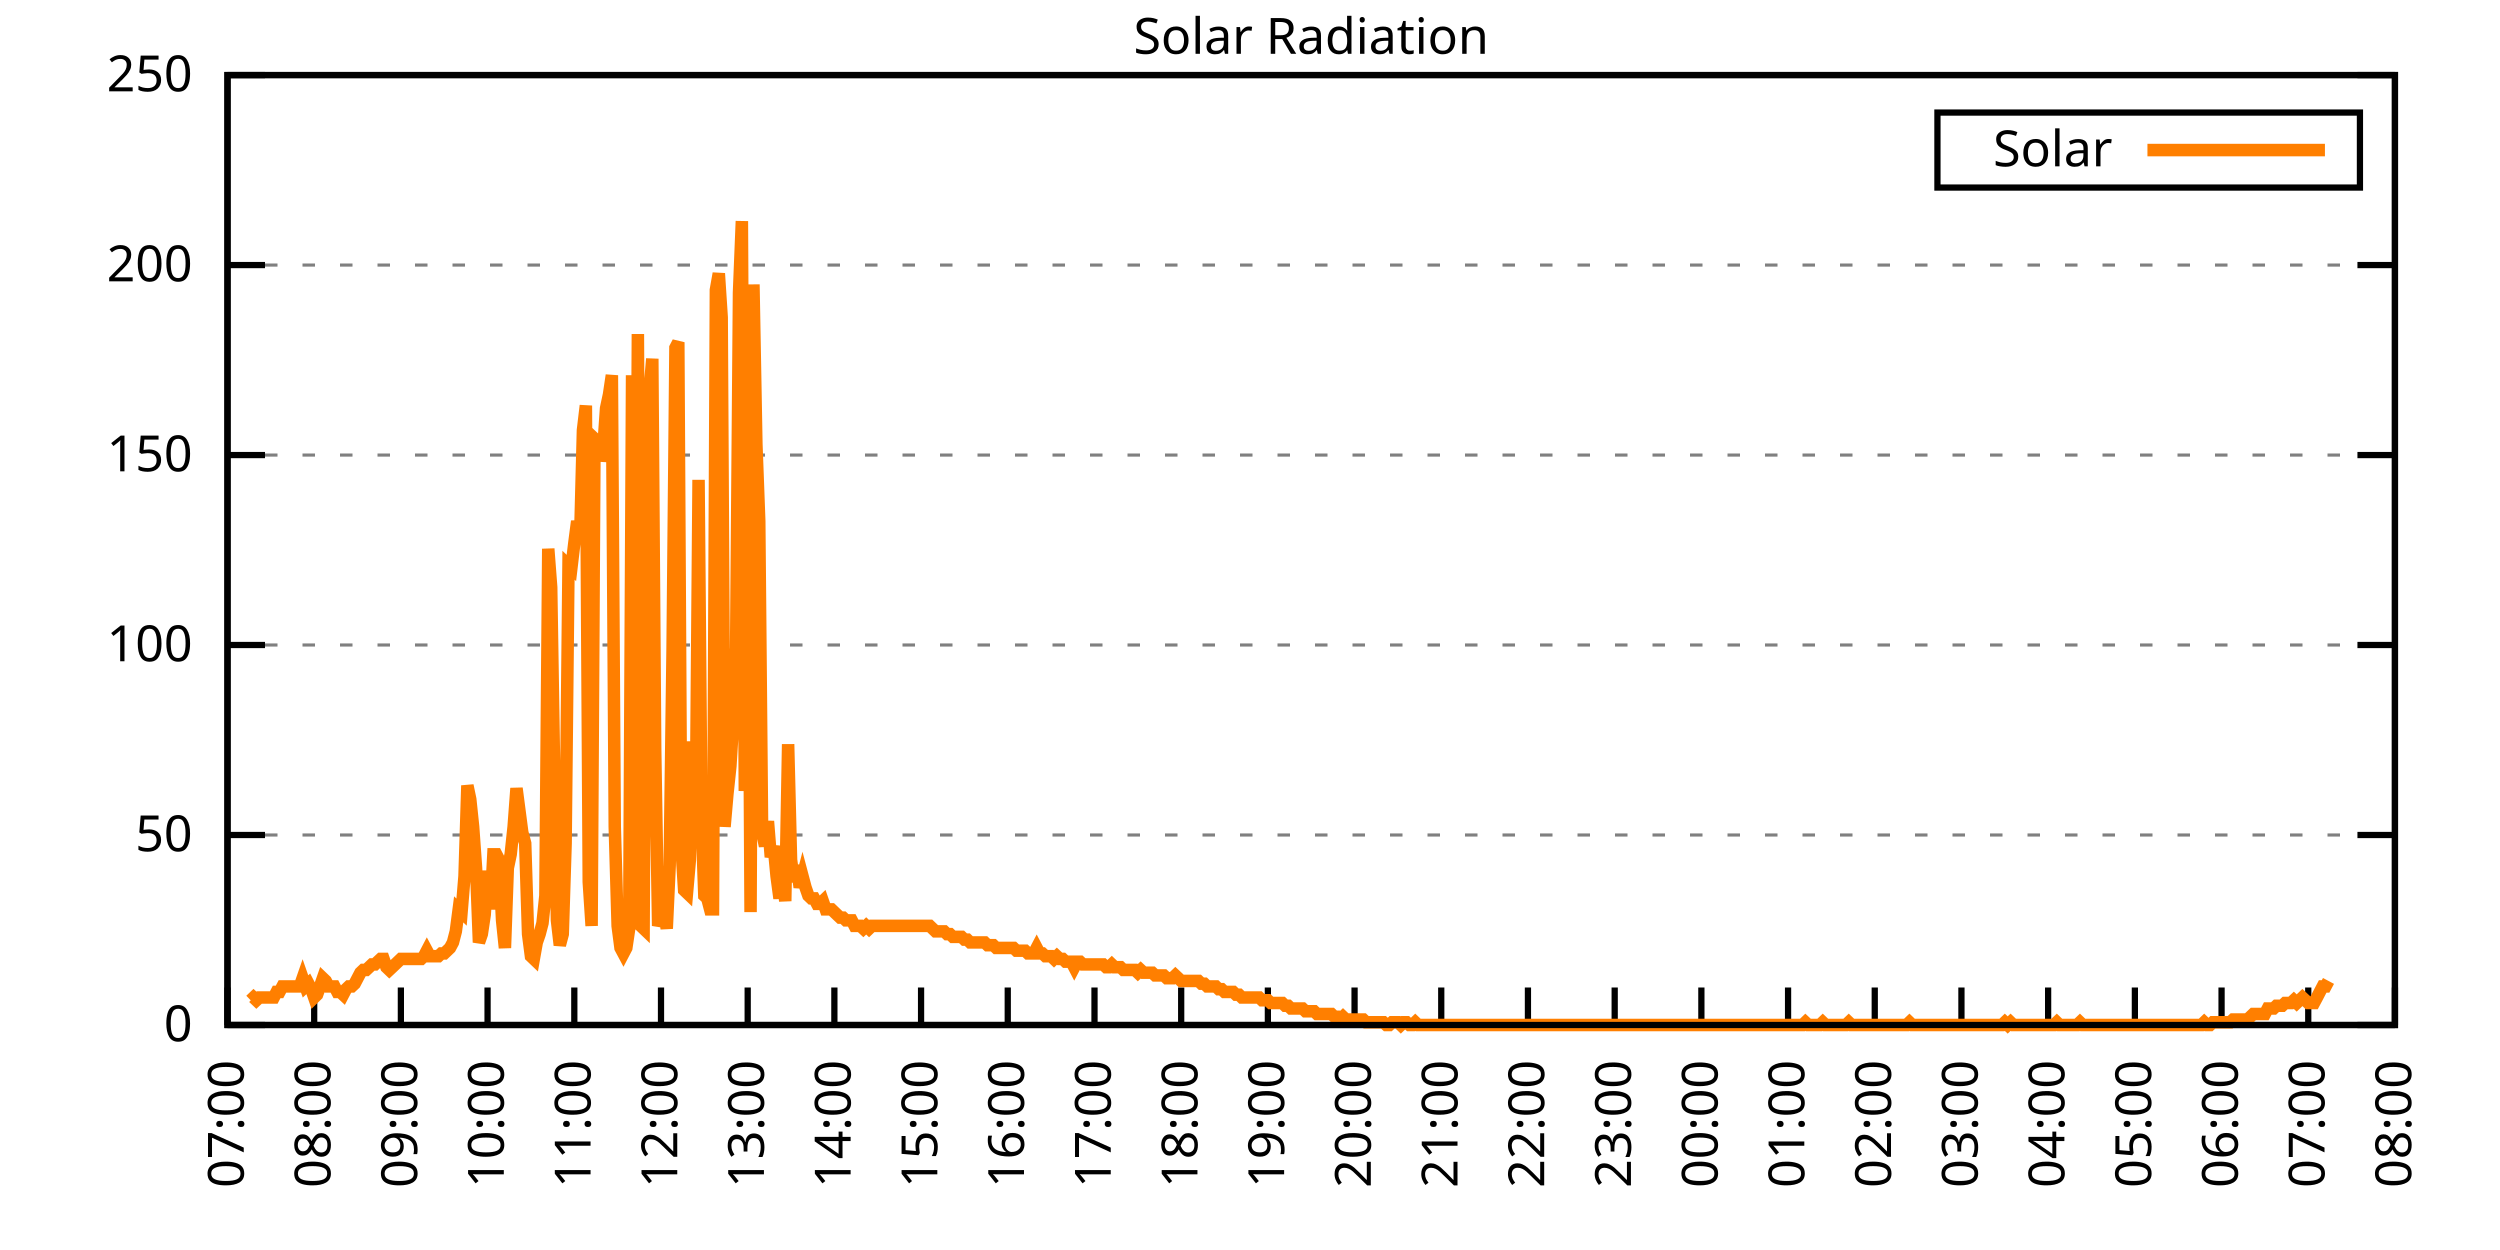
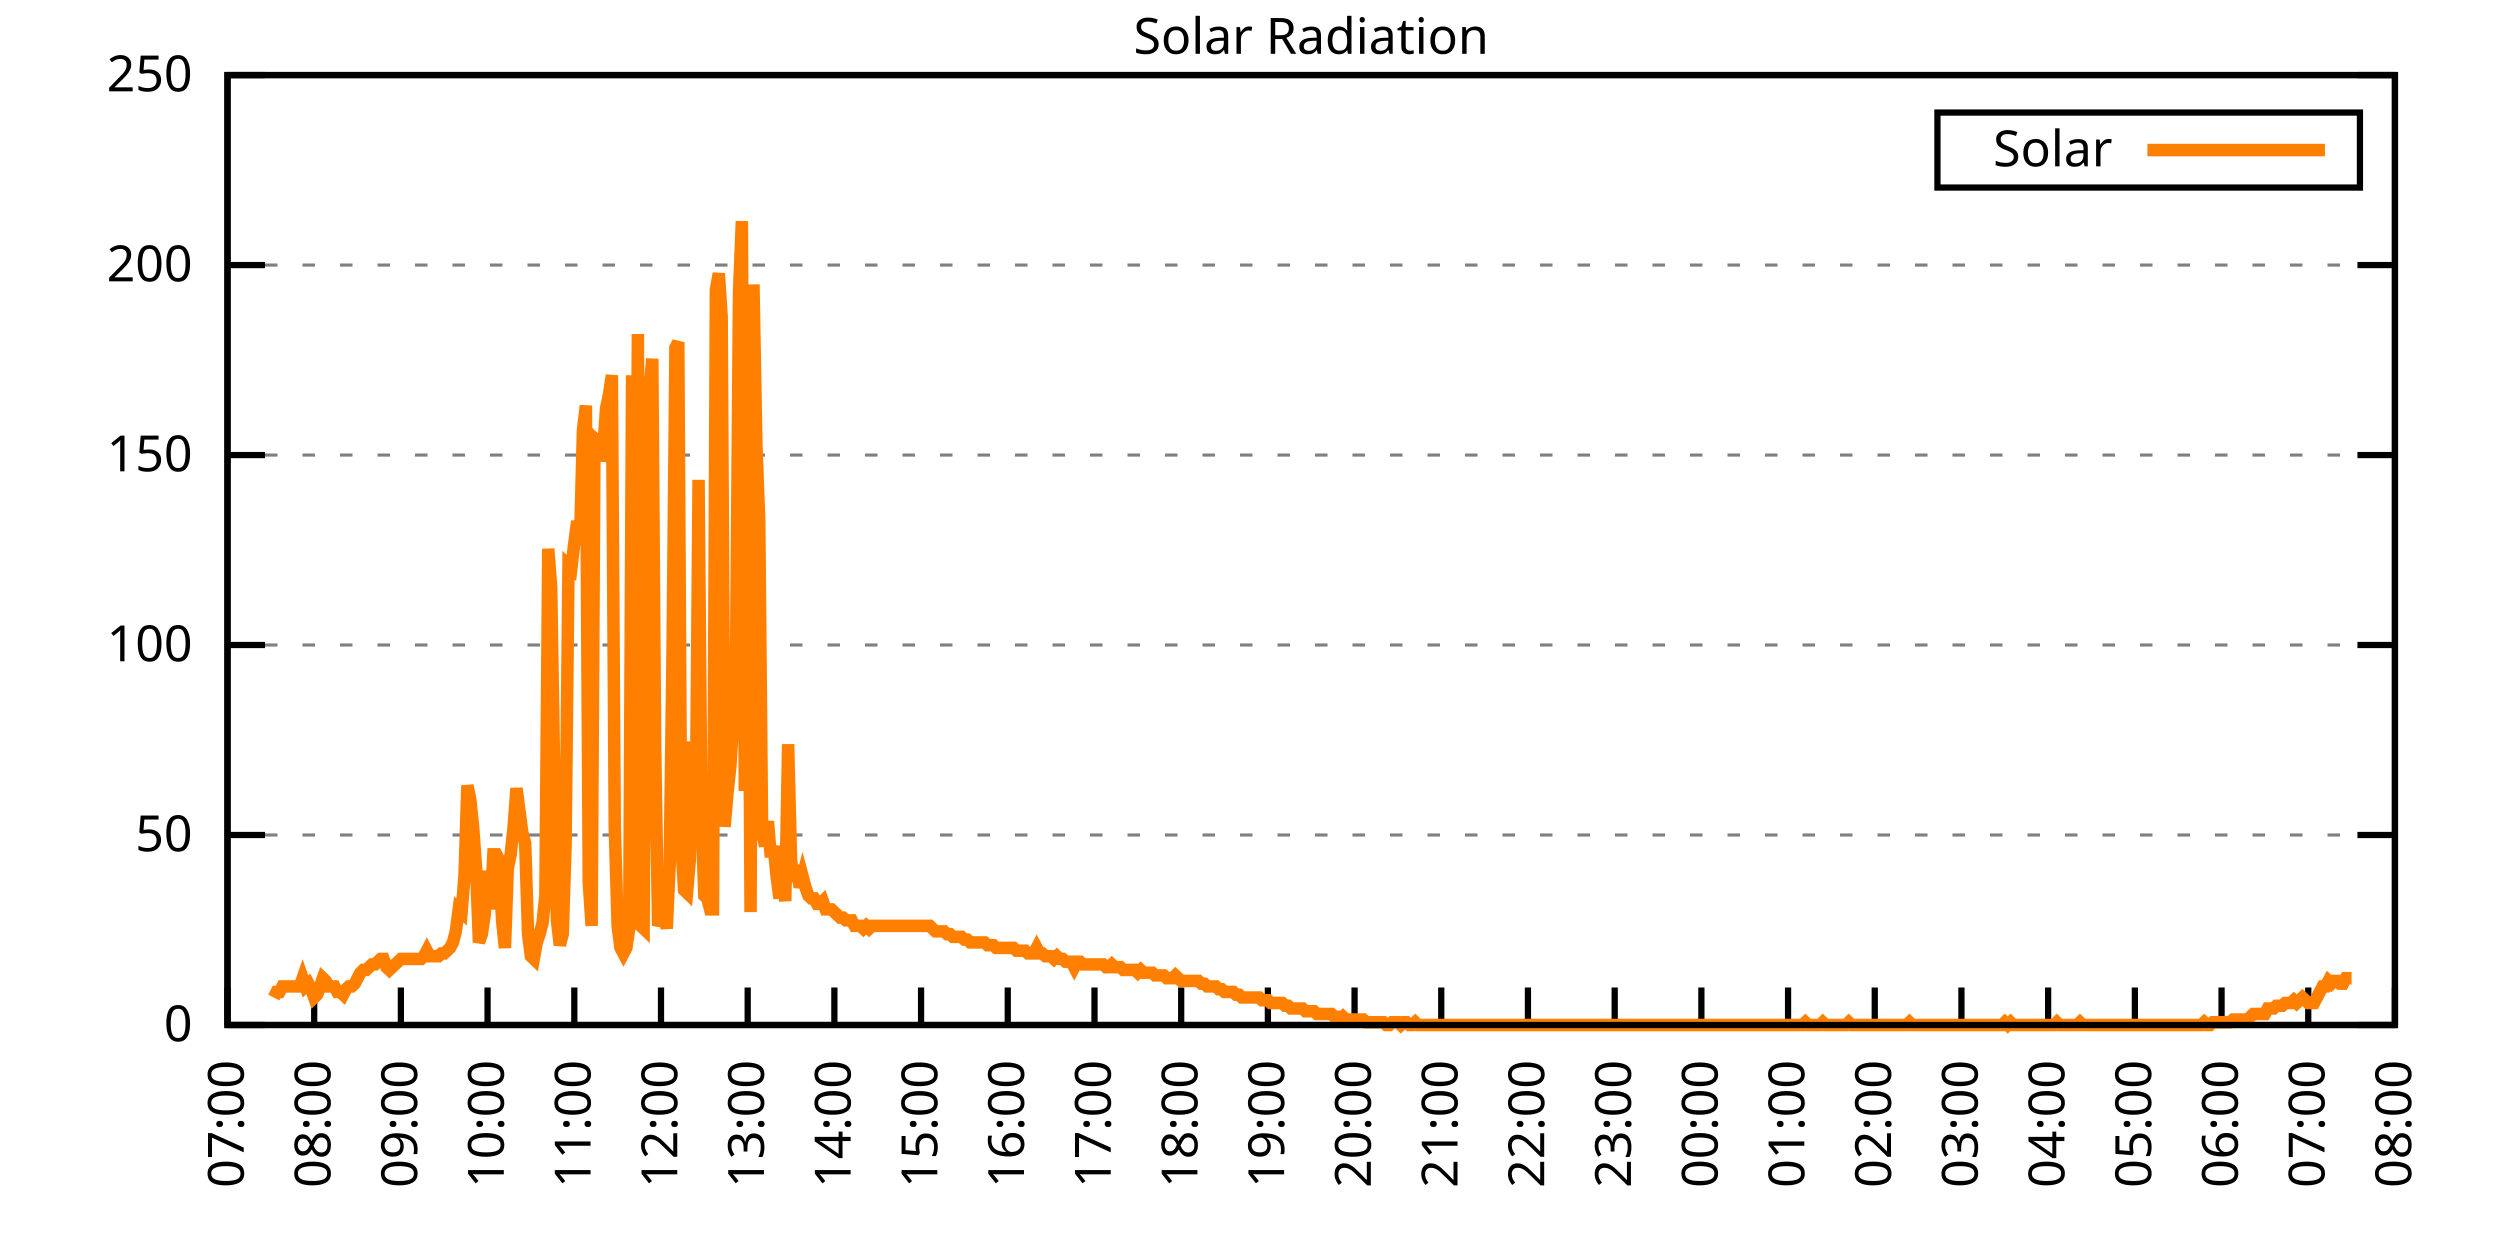
<svg xmlns="http://www.w3.org/2000/svg" xmlns:xlink="http://www.w3.org/1999/xlink" width="400" height="200" viewBox="0 0 400 200">
  <g id="gnuplot_canvas">
    <rect x="0" y="0" width="400" height="200" fill="none" />
    <defs>
      <circle id="gpDot" r="0.5" stroke-width="0.5" stroke="currentColor" />
      <path id="gpPt0" stroke-width="0.333" stroke="currentColor" d="M-1,0 h2 M0,-1 v2" />
      <path id="gpPt1" stroke-width="0.333" stroke="currentColor" d="M-1,-1 L1,1 M1,-1 L-1,1" />
      <path id="gpPt2" stroke-width="0.333" stroke="currentColor" d="M-1,0 L1,0 M0,-1 L0,1 M-1,-1 L1,1 M-1,1 L1,-1" />
      <rect id="gpPt3" stroke-width="0.333" stroke="currentColor" x="-1" y="-1" width="2" height="2" />
      <rect id="gpPt4" stroke-width="0.333" stroke="currentColor" fill="currentColor" x="-1" y="-1" width="2" height="2" />
      <circle id="gpPt5" stroke-width="0.333" stroke="currentColor" cx="0" cy="0" r="1" />
      <use xlink:href="#gpPt5" id="gpPt6" fill="currentColor" stroke="none" />
      <path id="gpPt7" stroke-width="0.333" stroke="currentColor" d="M0,-1.33 L-1.33,0.67 L1.33,0.67 z" />
      <use xlink:href="#gpPt7" id="gpPt8" fill="currentColor" stroke="none" />
      <use xlink:href="#gpPt7" id="gpPt9" stroke="currentColor" transform="rotate(180)" />
      <use xlink:href="#gpPt9" id="gpPt10" fill="currentColor" stroke="none" />
      <use xlink:href="#gpPt3" id="gpPt11" stroke="currentColor" transform="rotate(45)" />
      <use xlink:href="#gpPt11" id="gpPt12" fill="currentColor" stroke="none" />
      <path id="gpPt13" stroke-width="0.333" stroke="currentColor" d="M0,1.330 L1.265,0.411 L0.782,-1.067 L-0.782,-1.076 L-1.265,0.411 z" />
      <use xlink:href="#gpPt13" id="gpPt14" fill="currentColor" stroke="none" />
      <filter id="textbox" filterUnits="objectBoundingBox" x="0" y="0" height="1" width="1">
        <feFlood flood-color="white" flood-opacity="1" result="bgnd" />
        <feComposite in="SourceGraphic" in2="bgnd" operator="atop" />
      </filter>
      <filter id="greybox" filterUnits="objectBoundingBox" x="0" y="0" height="1" width="1">
        <feFlood flood-color="lightgrey" flood-opacity="1" result="grey" />
        <feComposite in="SourceGraphic" in2="grey" operator="atop" />
      </filter>
    </defs>
    <g fill="none" color="white" stroke="currentColor" stroke-width="1.00" stroke-linecap="butt" stroke-linejoin="miter">
</g>
    <g fill="none" color="black" stroke="currentColor" stroke-width="1.00" stroke-linecap="butt" stroke-linejoin="miter">
      <g stroke="none" shape-rendering="crispEdges">
        <polygon fill="rgb(255, 255, 255)" points="36.40,164.00 383.18,164.00 383.18,12.02 36.40,12.02 " />
      </g>
    </g>
    <g fill="none" color="black" stroke="currentColor" stroke-width="1.00" stroke-linecap="butt" stroke-linejoin="miter">
</g>
    <g fill="none" color="black" stroke="black" stroke-width="0.50" stroke-linecap="butt" stroke-linejoin="miter">
</g>
    <g fill="none" color="gray" stroke="currentColor" stroke-width="0.50" stroke-linecap="butt" stroke-linejoin="miter">
      <path stroke="gray" stroke-dasharray="2,4" class="gridline" d="M36.40,164.00 L383.19,164.00  " />
    </g>
    <g fill="none" color="gray" stroke="gray" stroke-width="1.00" stroke-linecap="butt" stroke-linejoin="miter">
</g>
    <g fill="none" color="black" stroke="currentColor" stroke-width="1.00" stroke-linecap="butt" stroke-linejoin="miter">
      <path stroke="black" d="M36.40,164.00 L42.40,164.00 M383.19,164.00 L377.19,164.00  " />
      <g transform="translate(30.80,166.60)" stroke="none" fill="black" font-family="Sans" font-size="8.00" text-anchor="end">
        <text>
          <tspan font-family="Sans"> 0</tspan>
        </text>
      </g>
    </g>
    <g fill="none" color="black" stroke="currentColor" stroke-width="1.00" stroke-linecap="butt" stroke-linejoin="miter">
</g>
    <g fill="none" color="black" stroke="black" stroke-width="0.50" stroke-linecap="butt" stroke-linejoin="miter">
</g>
    <g fill="none" color="gray" stroke="currentColor" stroke-width="0.50" stroke-linecap="butt" stroke-linejoin="miter">
      <path stroke="gray" stroke-dasharray="2,4" class="gridline" d="M36.40,133.60 L383.19,133.60  " />
    </g>
    <g fill="none" color="gray" stroke="gray" stroke-width="1.00" stroke-linecap="butt" stroke-linejoin="miter">
</g>
    <g fill="none" color="black" stroke="currentColor" stroke-width="1.00" stroke-linecap="butt" stroke-linejoin="miter">
      <path stroke="black" d="M36.40,133.60 L42.40,133.60 M383.19,133.60 L377.19,133.60  " />
      <g transform="translate(30.80,136.20)" stroke="none" fill="black" font-family="Sans" font-size="8.00" text-anchor="end">
        <text>
          <tspan font-family="Sans"> 50</tspan>
        </text>
      </g>
    </g>
    <g fill="none" color="black" stroke="currentColor" stroke-width="1.00" stroke-linecap="butt" stroke-linejoin="miter">
</g>
    <g fill="none" color="black" stroke="black" stroke-width="0.50" stroke-linecap="butt" stroke-linejoin="miter">
</g>
    <g fill="none" color="gray" stroke="currentColor" stroke-width="0.50" stroke-linecap="butt" stroke-linejoin="miter">
      <path stroke="gray" stroke-dasharray="2,4" class="gridline" d="M36.40,103.20 L383.19,103.20  " />
    </g>
    <g fill="none" color="gray" stroke="gray" stroke-width="1.00" stroke-linecap="butt" stroke-linejoin="miter">
</g>
    <g fill="none" color="black" stroke="currentColor" stroke-width="1.00" stroke-linecap="butt" stroke-linejoin="miter">
      <path stroke="black" d="M36.40,103.20 L42.40,103.20 M383.19,103.20 L377.19,103.20  " />
      <g transform="translate(30.80,105.80)" stroke="none" fill="black" font-family="Sans" font-size="8.00" text-anchor="end">
        <text>
          <tspan font-family="Sans"> 100</tspan>
        </text>
      </g>
    </g>
    <g fill="none" color="black" stroke="currentColor" stroke-width="1.00" stroke-linecap="butt" stroke-linejoin="miter">
</g>
    <g fill="none" color="black" stroke="black" stroke-width="0.50" stroke-linecap="butt" stroke-linejoin="miter">
</g>
    <g fill="none" color="gray" stroke="currentColor" stroke-width="0.50" stroke-linecap="butt" stroke-linejoin="miter">
      <path stroke="gray" stroke-dasharray="2,4" class="gridline" d="M36.40,72.81 L383.19,72.81  " />
    </g>
    <g fill="none" color="gray" stroke="gray" stroke-width="1.00" stroke-linecap="butt" stroke-linejoin="miter">
</g>
    <g fill="none" color="black" stroke="currentColor" stroke-width="1.00" stroke-linecap="butt" stroke-linejoin="miter">
      <path stroke="black" d="M36.40,72.81 L42.40,72.81 M383.19,72.81 L377.19,72.81  " />
      <g transform="translate(30.80,75.41)" stroke="none" fill="black" font-family="Sans" font-size="8.00" text-anchor="end">
        <text>
          <tspan font-family="Sans"> 150</tspan>
        </text>
      </g>
    </g>
    <g fill="none" color="black" stroke="currentColor" stroke-width="1.00" stroke-linecap="butt" stroke-linejoin="miter">
</g>
    <g fill="none" color="black" stroke="black" stroke-width="0.50" stroke-linecap="butt" stroke-linejoin="miter">
</g>
    <g fill="none" color="gray" stroke="currentColor" stroke-width="0.50" stroke-linecap="butt" stroke-linejoin="miter">
      <path stroke="gray" stroke-dasharray="2,4" class="gridline" d="M36.40,42.41 L383.19,42.41  " />
    </g>
    <g fill="none" color="gray" stroke="gray" stroke-width="1.00" stroke-linecap="butt" stroke-linejoin="miter">
</g>
    <g fill="none" color="black" stroke="currentColor" stroke-width="1.00" stroke-linecap="butt" stroke-linejoin="miter">
      <path stroke="black" d="M36.40,42.41 L42.40,42.41 M383.19,42.41 L377.19,42.41  " />
      <g transform="translate(30.80,45.01)" stroke="none" fill="black" font-family="Sans" font-size="8.00" text-anchor="end">
        <text>
          <tspan font-family="Sans"> 200</tspan>
        </text>
      </g>
    </g>
    <g fill="none" color="black" stroke="currentColor" stroke-width="1.00" stroke-linecap="butt" stroke-linejoin="miter">
</g>
    <g fill="none" color="black" stroke="black" stroke-width="0.50" stroke-linecap="butt" stroke-linejoin="miter">
</g>
    <g fill="none" color="gray" stroke="currentColor" stroke-width="0.50" stroke-linecap="butt" stroke-linejoin="miter">
      <path stroke="gray" stroke-dasharray="2,4" class="gridline" d="M36.40,12.01 L383.19,12.01  " />
    </g>
    <g fill="none" color="gray" stroke="gray" stroke-width="1.00" stroke-linecap="butt" stroke-linejoin="miter">
</g>
    <g fill="none" color="black" stroke="currentColor" stroke-width="1.00" stroke-linecap="butt" stroke-linejoin="miter">
      <path stroke="black" d="M36.40,12.01 L42.40,12.01 M383.19,12.01 L377.19,12.01  " />
      <g transform="translate(30.80,14.61)" stroke="none" fill="black" font-family="Sans" font-size="8.00" text-anchor="end">
        <text>
          <tspan font-family="Sans"> 250</tspan>
        </text>
      </g>
    </g>
    <g fill="none" color="black" stroke="currentColor" stroke-width="1.00" stroke-linecap="butt" stroke-linejoin="miter">
      <path stroke="black" d="M36.40,164.00 L36.40,158.00  " />
      <g transform="translate(39.00,169.60) rotate(270.00)" stroke="none" fill="black" font-family="Sans" font-size="8.00" text-anchor="end">
        <text>
          <tspan font-family="Sans">07:00</tspan>
        </text>
      </g>
    </g>
    <g fill="none" color="black" stroke="currentColor" stroke-width="1.00" stroke-linecap="butt" stroke-linejoin="miter">
      <path stroke="black" d="M50.27,164.00 L50.27,158.00  " />
      <g transform="translate(52.87,169.60) rotate(270.00)" stroke="none" fill="black" font-family="Sans" font-size="8.00" text-anchor="end">
        <text>
          <tspan font-family="Sans">08:00</tspan>
        </text>
      </g>
    </g>
    <g fill="none" color="black" stroke="currentColor" stroke-width="1.00" stroke-linecap="butt" stroke-linejoin="miter">
      <path stroke="black" d="M64.14,164.00 L64.14,158.00  " />
      <g transform="translate(66.74,169.60) rotate(270.00)" stroke="none" fill="black" font-family="Sans" font-size="8.00" text-anchor="end">
        <text>
          <tspan font-family="Sans">09:00</tspan>
        </text>
      </g>
    </g>
    <g fill="none" color="black" stroke="currentColor" stroke-width="1.00" stroke-linecap="butt" stroke-linejoin="miter">
      <path stroke="black" d="M78.01,164.00 L78.01,158.00  " />
      <g transform="translate(80.61,169.60) rotate(270.00)" stroke="none" fill="black" font-family="Sans" font-size="8.00" text-anchor="end">
        <text>
          <tspan font-family="Sans">10:00</tspan>
        </text>
      </g>
    </g>
    <g fill="none" color="black" stroke="currentColor" stroke-width="1.00" stroke-linecap="butt" stroke-linejoin="miter">
      <path stroke="black" d="M91.89,164.00 L91.89,158.00  " />
      <g transform="translate(94.49,169.60) rotate(270.00)" stroke="none" fill="black" font-family="Sans" font-size="8.00" text-anchor="end">
        <text>
          <tspan font-family="Sans">11:00</tspan>
        </text>
      </g>
    </g>
    <g fill="none" color="black" stroke="currentColor" stroke-width="1.00" stroke-linecap="butt" stroke-linejoin="miter">
      <path stroke="black" d="M105.76,164.00 L105.76,158.00  " />
      <g transform="translate(108.36,169.60) rotate(270.00)" stroke="none" fill="black" font-family="Sans" font-size="8.00" text-anchor="end">
        <text>
          <tspan font-family="Sans">12:00</tspan>
        </text>
      </g>
    </g>
    <g fill="none" color="black" stroke="currentColor" stroke-width="1.00" stroke-linecap="butt" stroke-linejoin="miter">
      <path stroke="black" d="M119.63,164.00 L119.63,158.00  " />
      <g transform="translate(122.23,169.60) rotate(270.00)" stroke="none" fill="black" font-family="Sans" font-size="8.00" text-anchor="end">
        <text>
          <tspan font-family="Sans">13:00</tspan>
        </text>
      </g>
    </g>
    <g fill="none" color="black" stroke="currentColor" stroke-width="1.00" stroke-linecap="butt" stroke-linejoin="miter">
      <path stroke="black" d="M133.50,164.00 L133.50,158.00  " />
      <g transform="translate(136.10,169.60) rotate(270.00)" stroke="none" fill="black" font-family="Sans" font-size="8.00" text-anchor="end">
        <text>
          <tspan font-family="Sans">14:00</tspan>
        </text>
      </g>
    </g>
    <g fill="none" color="black" stroke="currentColor" stroke-width="1.00" stroke-linecap="butt" stroke-linejoin="miter">
      <path stroke="black" d="M147.37,164.00 L147.37,158.00  " />
      <g transform="translate(149.97,169.60) rotate(270.00)" stroke="none" fill="black" font-family="Sans" font-size="8.00" text-anchor="end">
        <text>
          <tspan font-family="Sans">15:00</tspan>
        </text>
      </g>
    </g>
    <g fill="none" color="black" stroke="currentColor" stroke-width="1.00" stroke-linecap="butt" stroke-linejoin="miter">
      <path stroke="black" d="M161.24,164.00 L161.24,158.00  " />
      <g transform="translate(163.84,169.60) rotate(270.00)" stroke="none" fill="black" font-family="Sans" font-size="8.00" text-anchor="end">
        <text>
          <tspan font-family="Sans">16:00</tspan>
        </text>
      </g>
    </g>
    <g fill="none" color="black" stroke="currentColor" stroke-width="1.00" stroke-linecap="butt" stroke-linejoin="miter">
      <path stroke="black" d="M175.12,164.00 L175.12,158.00  " />
      <g transform="translate(177.72,169.60) rotate(270.00)" stroke="none" fill="black" font-family="Sans" font-size="8.00" text-anchor="end">
        <text>
          <tspan font-family="Sans">17:00</tspan>
        </text>
      </g>
    </g>
    <g fill="none" color="black" stroke="currentColor" stroke-width="1.00" stroke-linecap="butt" stroke-linejoin="miter">
      <path stroke="black" d="M188.99,164.00 L188.99,158.00  " />
      <g transform="translate(191.59,169.60) rotate(270.00)" stroke="none" fill="black" font-family="Sans" font-size="8.00" text-anchor="end">
        <text>
          <tspan font-family="Sans">18:00</tspan>
        </text>
      </g>
    </g>
    <g fill="none" color="black" stroke="currentColor" stroke-width="1.00" stroke-linecap="butt" stroke-linejoin="miter">
      <path stroke="black" d="M202.86,164.00 L202.86,158.00  " />
      <g transform="translate(205.46,169.60) rotate(270.00)" stroke="none" fill="black" font-family="Sans" font-size="8.00" text-anchor="end">
        <text>
          <tspan font-family="Sans">19:00</tspan>
        </text>
      </g>
    </g>
    <g fill="none" color="black" stroke="currentColor" stroke-width="1.00" stroke-linecap="butt" stroke-linejoin="miter">
      <path stroke="black" d="M216.73,164.00 L216.73,158.00  " />
      <g transform="translate(219.33,169.60) rotate(270.00)" stroke="none" fill="black" font-family="Sans" font-size="8.00" text-anchor="end">
        <text>
          <tspan font-family="Sans">20:00</tspan>
        </text>
      </g>
    </g>
    <g fill="none" color="black" stroke="currentColor" stroke-width="1.00" stroke-linecap="butt" stroke-linejoin="miter">
      <path stroke="black" d="M230.60,164.00 L230.60,158.00  " />
      <g transform="translate(233.20,169.60) rotate(270.00)" stroke="none" fill="black" font-family="Sans" font-size="8.00" text-anchor="end">
        <text>
          <tspan font-family="Sans">21:00</tspan>
        </text>
      </g>
    </g>
    <g fill="none" color="black" stroke="currentColor" stroke-width="1.00" stroke-linecap="butt" stroke-linejoin="miter">
      <path stroke="black" d="M244.47,164.00 L244.47,158.00  " />
      <g transform="translate(247.07,169.60) rotate(270.00)" stroke="none" fill="black" font-family="Sans" font-size="8.00" text-anchor="end">
        <text>
          <tspan font-family="Sans">22:00</tspan>
        </text>
      </g>
    </g>
    <g fill="none" color="black" stroke="currentColor" stroke-width="1.00" stroke-linecap="butt" stroke-linejoin="miter">
      <path stroke="black" d="M258.35,164.00 L258.35,158.00  " />
      <g transform="translate(260.95,169.60) rotate(270.00)" stroke="none" fill="black" font-family="Sans" font-size="8.00" text-anchor="end">
        <text>
          <tspan font-family="Sans">23:00</tspan>
        </text>
      </g>
    </g>
    <g fill="none" color="black" stroke="currentColor" stroke-width="1.00" stroke-linecap="butt" stroke-linejoin="miter">
      <path stroke="black" d="M272.22,164.00 L272.22,158.00  " />
      <g transform="translate(274.82,169.60) rotate(270.00)" stroke="none" fill="black" font-family="Sans" font-size="8.00" text-anchor="end">
        <text>
          <tspan font-family="Sans">00:00</tspan>
        </text>
      </g>
    </g>
    <g fill="none" color="black" stroke="currentColor" stroke-width="1.00" stroke-linecap="butt" stroke-linejoin="miter">
      <path stroke="black" d="M286.09,164.00 L286.09,158.00  " />
      <g transform="translate(288.69,169.60) rotate(270.00)" stroke="none" fill="black" font-family="Sans" font-size="8.00" text-anchor="end">
        <text>
          <tspan font-family="Sans">01:00</tspan>
        </text>
      </g>
    </g>
    <g fill="none" color="black" stroke="currentColor" stroke-width="1.00" stroke-linecap="butt" stroke-linejoin="miter">
      <path stroke="black" d="M299.96,164.00 L299.96,158.00  " />
      <g transform="translate(302.56,169.60) rotate(270.00)" stroke="none" fill="black" font-family="Sans" font-size="8.00" text-anchor="end">
        <text>
          <tspan font-family="Sans">02:00</tspan>
        </text>
      </g>
    </g>
    <g fill="none" color="black" stroke="currentColor" stroke-width="1.00" stroke-linecap="butt" stroke-linejoin="miter">
      <path stroke="black" d="M313.83,164.00 L313.83,158.00  " />
      <g transform="translate(316.43,169.60) rotate(270.00)" stroke="none" fill="black" font-family="Sans" font-size="8.00" text-anchor="end">
        <text>
          <tspan font-family="Sans">03:00</tspan>
        </text>
      </g>
    </g>
    <g fill="none" color="black" stroke="currentColor" stroke-width="1.00" stroke-linecap="butt" stroke-linejoin="miter">
      <path stroke="black" d="M327.70,164.00 L327.70,158.00  " />
      <g transform="translate(330.30,169.60) rotate(270.00)" stroke="none" fill="black" font-family="Sans" font-size="8.00" text-anchor="end">
        <text>
          <tspan font-family="Sans">04:00</tspan>
        </text>
      </g>
    </g>
    <g fill="none" color="black" stroke="currentColor" stroke-width="1.00" stroke-linecap="butt" stroke-linejoin="miter">
      <path stroke="black" d="M341.58,164.00 L341.58,158.00  " />
      <g transform="translate(344.18,169.60) rotate(270.00)" stroke="none" fill="black" font-family="Sans" font-size="8.00" text-anchor="end">
        <text>
          <tspan font-family="Sans">05:00</tspan>
        </text>
      </g>
    </g>
    <g fill="none" color="black" stroke="currentColor" stroke-width="1.00" stroke-linecap="butt" stroke-linejoin="miter">
      <path stroke="black" d="M355.45,164.00 L355.45,158.00  " />
      <g transform="translate(358.05,169.60) rotate(270.00)" stroke="none" fill="black" font-family="Sans" font-size="8.00" text-anchor="end">
        <text>
          <tspan font-family="Sans">06:00</tspan>
        </text>
      </g>
    </g>
    <g fill="none" color="black" stroke="currentColor" stroke-width="1.00" stroke-linecap="butt" stroke-linejoin="miter">
      <path stroke="black" d="M369.32,164.00 L369.32,158.00  " />
      <g transform="translate(371.92,169.60) rotate(270.00)" stroke="none" fill="black" font-family="Sans" font-size="8.00" text-anchor="end">
        <text>
          <tspan font-family="Sans">07:00</tspan>
        </text>
      </g>
    </g>
    <g fill="none" color="black" stroke="currentColor" stroke-width="1.00" stroke-linecap="butt" stroke-linejoin="miter">
      <path stroke="black" d="M383.19,164.00 L383.19,158.00  " />
      <g transform="translate(385.79,169.60) rotate(270.00)" stroke="none" fill="black" font-family="Sans" font-size="8.00" text-anchor="end">
        <text>
          <tspan font-family="Sans">08:00</tspan>
        </text>
      </g>
    </g>
    <g fill="none" color="black" stroke="currentColor" stroke-width="1.00" stroke-linecap="butt" stroke-linejoin="miter">
</g>
    <g fill="none" color="black" stroke="currentColor" stroke-width="1.00" stroke-linecap="butt" stroke-linejoin="miter">
      <path stroke="black" d="M36.40,12.01 L36.40,164.00 L383.19,164.00 L383.19,12.01 L36.40,12.01 Z  " />
    </g>
    <g fill="none" color="black" stroke="currentColor" stroke-width="1.00" stroke-linecap="butt" stroke-linejoin="miter">
</g>
    <g fill="none" color="black" stroke="currentColor" stroke-width="1.00" stroke-linecap="butt" stroke-linejoin="miter">
      <path stroke="black" d="M309.99,30.01 L309.99,18.01 L377.59,18.01 L377.59,30.01 L309.99,30.01 Z  " />
    </g>
    <g id="Solar_Radiation_plot_1">
      <g fill="none" color="white" stroke="black" stroke-width="2.00" stroke-linecap="butt" stroke-linejoin="miter">
</g>
      <g fill="none" color="black" stroke="currentColor" stroke-width="2.00" stroke-linecap="butt" stroke-linejoin="miter">
        <g transform="translate(337.99,26.61)" stroke="none" fill="black" font-family="Sans" font-size="8.00" text-anchor="end">
          <text>
            <tspan font-family="Sans">Solar</tspan>
          </text>
        </g>
      </g>
      <g fill="none" color="black" stroke="currentColor" stroke-width="2.00" stroke-linecap="butt" stroke-linejoin="miter">
-         <path stroke="rgb(255, 127,   0)" d="M343.59,24.01 L371.99,24.01 M40.10,160.04 L40.56,159.60 L41.02,160.04 L41.49,159.60 L41.95,159.60 L42.41,159.60   L42.87,159.60 L43.34,159.60 L43.80,159.60 L44.26,158.71 L44.72,158.71 L45.19,157.83 L45.65,157.83 L46.11,157.83   L46.57,157.83 L47.03,157.83 L47.50,157.83 L47.96,157.83 L48.42,156.51 L48.88,157.83 L49.35,157.39 L49.81,158.27   L50.27,159.60 L50.73,159.15 L51.20,157.83 L51.66,156.51 L52.12,156.95 L52.58,157.83 L53.05,157.83 L53.51,157.83   L53.97,158.71 L54.43,158.71 L54.90,159.15 L55.36,158.27 L55.82,157.83 L56.28,157.83 L56.75,157.39 L57.21,156.51   L57.67,155.63 L58.13,155.19 L58.59,155.19 L59.06,154.75 L59.52,154.31 L59.98,154.31 L60.44,153.87 L60.91,153.43   L61.37,153.43 L61.83,154.75 L62.29,155.19 L62.76,154.75 L63.22,154.31 L63.68,153.87 L64.14,153.43 L64.61,153.43   L65.07,153.43 L65.53,153.43 L65.99,153.43 L66.46,153.43 L66.92,153.43 L67.38,153.43 L67.84,152.99 L68.30,152.11   L68.77,152.99 L69.23,152.99 L69.69,152.99 L70.15,152.99 L70.62,152.55 L71.08,152.55 L71.54,152.11 L72.00,151.67   L72.47,150.79 L72.93,149.02 L73.39,145.50 L73.85,145.94 L74.32,140.21 L74.78,125.68 L75.24,127.88 L75.70,132.28   L76.17,138.89 L76.63,150.79 L77.09,149.46 L77.55,146.38 L78.01,139.33 L78.48,145.50 L78.94,136.69 L79.40,136.69   L79.86,137.57 L80.33,147.26 L80.79,151.67 L81.25,138.89 L81.71,136.69 L82.18,132.28 L82.64,126.12 L83.10,129.64   L83.56,133.17 L84.03,134.93 L84.49,149.46 L84.95,152.99 L85.41,153.43 L85.88,150.79 L86.34,149.46 L86.80,147.70   L87.26,143.30 L87.72,87.80 L88.19,93.96 L88.65,122.59 L89.11,147.26 L89.57,151.23 L90.04,149.46 L90.50,134.93   L90.96,90.44 L91.42,90.88 L91.89,86.91 L92.35,83.39 L92.81,86.47 L93.27,68.85 L93.74,64.89 L94.20,141.09   L94.66,148.14 L95.12,70.18 L95.59,70.62 L96.05,73.70 L96.51,71.94 L96.97,65.33 L97.44,63.13 L97.90,60.04   L98.36,132.28 L98.82,148.14 L99.28,151.67 L99.75,152.55 L100.21,151.67 L100.67,148.58 L101.13,60.04 L101.60,141.09   L102.06,53.44 L102.52,148.14 L102.98,148.58 L103.45,61.37 L103.91,62.69 L104.37,57.40 L104.83,119.95 L105.30,148.14   L105.76,146.82 L106.22,145.50 L106.68,148.58 L107.15,138.45 L107.61,104.09 L108.07,55.64 L108.53,54.76 L108.99,134.93   L109.46,142.42 L109.92,142.86 L110.38,137.57 L110.84,118.63 L111.31,133.17 L111.77,76.78 L112.23,130.08 L112.69,143.30   L113.16,143.74 L113.62,145.50 L114.08,145.50 L114.54,46.39 L115.01,43.75 L115.47,50.79 L115.93,132.28 L116.39,127.00   L116.86,122.59 L117.32,115.11 L117.78,103.65 L118.24,46.83 L118.70,35.38 L119.17,126.56 L119.63,67.09 L120.09,145.94   L120.55,45.51 L121.02,71.06 L121.48,83.39 L121.94,133.17 L122.40,135.37 L122.87,131.40 L123.33,137.13 L123.79,135.37   L124.25,140.21 L124.72,143.74 L125.18,139.77 L125.64,144.18 L126.10,119.07 L126.57,137.57 L127.03,141.09 L127.49,138.45   L127.95,141.98 L128.41,140.21 L128.88,141.98 L129.34,143.30 L129.80,143.74 L130.26,143.74 L130.73,144.62 L131.19,144.62   L131.65,144.18 L132.11,145.50 L132.58,145.50 L133.04,145.50 L133.50,145.94 L133.96,146.38 L134.43,146.82 L134.89,146.82   L135.35,147.26 L135.81,147.26 L136.28,147.26 L136.74,148.14 L137.20,148.14 L137.66,148.14 L138.13,148.58 L138.59,148.14   L139.05,148.58 L139.51,148.14 L139.97,148.14 L140.44,148.14 L140.90,148.14 L141.36,148.14 L141.82,148.14 L142.29,148.14   L142.75,148.14 L143.21,148.14 L143.67,148.14 L144.14,148.14 L144.60,148.14 L145.06,148.14 L145.52,148.14 L145.99,148.14   L146.45,148.14 L146.91,148.14 L147.37,148.14 L147.84,148.14 L148.30,148.14 L148.76,148.14 L149.22,148.58 L149.68,149.02   L150.15,149.02 L150.61,149.02 L151.07,149.02 L151.53,149.46 L152.00,149.46 L152.46,149.90 L152.92,149.90 L153.38,149.90   L153.85,149.90 L154.31,150.34 L154.77,150.34 L155.23,150.79 L155.70,150.79 L156.16,150.79 L156.62,150.79 L157.08,150.79   L157.55,150.79 L158.01,151.23 L158.47,151.23 L158.93,151.23 L159.39,151.67 L159.86,151.67 L160.32,151.67 L160.78,151.67   L161.24,151.67 L161.71,151.67 L162.17,151.67 L162.63,152.11 L163.09,152.11 L163.56,152.11 L164.02,152.11 L164.48,152.55   L164.94,152.55 L165.41,152.55 L165.87,151.67 L166.33,152.55 L166.79,152.55 L167.26,152.99 L167.72,152.99 L168.18,152.99   L168.64,153.43 L169.10,152.99 L169.57,153.43 L170.03,153.43 L170.49,153.87 L170.95,153.87 L171.42,153.87 L171.88,154.75   L172.34,153.87 L172.80,153.87 L173.27,154.31 L173.73,154.31 L174.19,154.31 L174.65,154.31 L175.12,154.31 L175.58,154.31   L176.04,154.31 L176.50,154.31 L176.97,154.75 L177.43,154.75 L177.89,154.31 L178.35,154.75 L178.82,154.75 L179.28,154.75   L179.74,155.19 L180.20,155.19 L180.66,155.19 L181.13,155.19 L181.59,155.19 L182.05,155.63 L182.51,155.19 L182.98,155.63   L183.44,155.63 L183.90,155.63 L184.36,155.63 L184.83,156.07 L185.29,156.07 L185.75,156.07 L186.21,156.07 L186.68,156.51   L187.14,156.51 L187.60,156.51 L188.06,156.07 L188.53,156.51 L188.99,156.95 L189.45,156.95 L189.91,156.95 L190.37,156.95   L190.84,156.95 L191.30,156.95 L191.76,156.95 L192.22,157.39 L192.69,157.39 L193.15,157.83 L193.61,157.83 L194.07,157.83   L194.54,157.83 L195.00,158.27 L195.46,158.27 L195.92,158.71 L196.39,158.71 L196.85,158.71 L197.31,158.71 L197.77,159.15   L198.24,159.15 L198.70,159.60 L199.16,159.60 L199.62,159.60 L200.08,159.60 L200.55,159.60 L201.01,159.60 L201.47,159.60   L201.93,160.04 L202.40,160.04 L202.86,160.04 L203.32,160.48 L203.78,160.48 L204.25,160.48 L204.71,160.48 L205.17,160.48   L205.63,160.92 L206.10,160.92 L206.56,161.36 L207.02,161.36 L207.48,161.36 L207.95,161.36 L208.41,161.36 L208.87,161.80   L209.33,161.80 L209.80,161.80 L210.26,161.80 L210.72,162.24 L211.18,162.24 L211.64,162.24 L212.11,162.24 L212.57,162.24   L213.03,162.24 L213.49,162.68 L213.96,162.68 L214.42,163.12 L214.88,162.68 L215.34,163.12 L215.81,163.12 L216.27,163.12   L216.73,163.12 L217.19,163.12 L217.66,163.12 L218.12,163.12 L218.58,163.56 L219.04,163.56 L219.51,163.56 L219.97,163.56   L220.43,163.56 L220.89,163.56 L221.35,163.56 L221.82,164.00 L222.28,164.00 L222.74,163.56 L223.20,163.56 L223.67,163.56   L224.13,164.00 L224.59,163.56 L225.05,163.56 L225.52,164.00 L225.98,164.00 L226.44,163.56 L226.90,164.00 L227.37,164.00   L227.83,164.00 L228.29,164.00 L228.75,164.00 L229.22,164.00 L229.68,164.00 L230.14,164.00 L230.60,164.00 L231.06,164.00   L231.53,164.00 L231.99,164.00 L232.45,164.00 L232.91,164.00 L233.38,164.00 L233.84,164.00 L234.30,164.00 L234.76,164.00   L235.23,164.00 L235.69,164.00 L236.15,164.00 L236.61,164.00 L237.08,164.00 L237.54,164.00 L238.00,164.00 L238.46,164.00   L238.93,164.00 L239.39,164.00 L239.85,164.00 L240.31,164.00 L240.77,164.00 L241.24,164.00 L241.70,164.00 L242.16,164.00   L242.62,164.00 L243.09,164.00 L243.55,164.00 L244.01,164.00 L244.47,164.00 L244.94,164.00 L245.40,164.00 L245.86,164.00   L246.32,164.00 L246.79,164.00 L247.25,164.00 L247.71,164.00 L248.17,164.00 L248.64,164.00 L249.10,164.00 L249.56,164.00   L250.02,164.00 L250.49,164.00 L250.95,164.00 L251.41,164.00 L251.87,164.00 L252.33,164.00 L252.80,164.00 L253.26,164.00   L253.72,164.00 L254.18,164.00 L254.65,164.00 L255.11,164.00 L255.57,164.00 L256.03,164.00 L256.50,164.00 L256.96,164.00   L257.42,164.00 L257.88,164.00 L258.35,164.00 L258.81,164.00 L259.27,164.00 L259.73,164.00 L260.20,164.00 L260.66,164.00   L261.12,164.00 L261.58,164.00 L262.04,164.00 L262.51,164.00 L262.97,164.00 L263.43,164.00 L263.89,164.00 L264.36,164.00   L264.82,164.00 L265.28,164.00 L265.74,164.00 L266.21,164.00 L266.67,164.00 L267.13,164.00 L267.59,164.00 L268.06,164.00   L268.52,164.00 L268.98,164.00 L269.44,164.00 L269.91,164.00 L270.37,164.00 L270.83,164.00 L271.29,164.00 L271.75,164.00   L272.22,164.00 L272.68,164.00 L273.14,164.00 L273.60,164.00 L274.07,164.00 L274.53,164.00 L274.99,164.00 L275.45,164.00   L275.92,164.00 L276.38,164.00 L276.84,164.00 L277.30,164.00 L277.77,164.00 L278.23,164.00 L278.69,164.00 L279.15,164.00   L279.62,164.00 L280.08,164.00 L280.54,164.00 L281.00,164.00 L281.46,164.00 L281.93,164.00 L282.39,164.00 L282.85,164.00   L283.31,164.00 L283.78,164.00 L284.24,164.00 L284.70,164.00 L285.16,164.00 L285.63,164.00 L286.09,164.00 L286.55,164.00   L287.01,164.00 L287.48,164.00 L287.94,164.00 L288.40,164.00 L288.86,163.56 L289.33,164.00 L289.79,164.00 L290.25,164.00   L290.71,164.00 L291.18,164.00 L291.64,163.56 L292.10,164.00 L292.56,164.00 L293.02,164.00 L293.49,164.00 L293.95,164.00   L294.41,164.00 L294.87,164.00 L295.34,164.00 L295.80,163.56 L296.26,164.00 L296.72,164.00 L297.19,164.00 L297.65,164.00   L298.11,164.00 L298.57,164.00 L299.04,164.00 L299.50,164.00 L299.96,164.00 L300.42,164.00 L300.89,164.00 L301.35,164.00   L301.81,164.00 L302.27,164.00 L302.73,164.00 L303.20,164.00 L303.66,164.00 L304.12,164.00 L304.58,164.00 L305.05,164.00   L305.51,163.56 L305.97,164.00 L306.43,164.00 L306.90,164.00 L307.36,164.00 L307.82,164.00 L308.28,164.00 L308.75,164.00   L309.21,164.00 L309.67,164.00 L310.13,164.00 L310.60,164.00 L311.06,164.00 L311.52,164.00 L311.98,164.00 L312.44,164.00   L312.91,164.00 L313.37,164.00 L313.83,164.00 L314.29,164.00 L314.76,164.00 L315.22,164.00 L315.68,164.00 L316.14,164.00   L316.61,164.00 L317.07,164.00 L317.53,164.00 L317.99,164.00 L318.46,164.00 L318.92,164.00 L319.38,164.00 L319.84,164.00   L320.31,164.00 L320.77,163.56 L321.23,164.00 L321.69,163.56 L322.15,164.00 L322.62,164.00 L323.08,164.00 L323.54,164.00   L324.00,164.00 L324.47,164.00 L324.93,164.00 L325.39,164.00 L325.85,164.00 L326.32,164.00 L326.78,164.00 L327.24,164.00   L327.70,164.00 L328.17,164.00 L328.63,164.00 L329.09,163.56 L329.55,164.00 L330.02,164.00 L330.48,164.00 L330.94,164.00   L331.40,164.00 L331.87,164.00 L332.33,164.00 L332.79,163.56 L333.25,164.00 L333.71,164.00 L334.18,164.00 L334.64,164.00   L335.10,164.00 L335.56,164.00 L336.03,164.00 L336.49,164.00 L336.95,164.00 L337.41,164.00 L337.88,164.00 L338.34,164.00   L338.80,164.00 L339.26,164.00 L339.73,164.00 L340.19,164.00 L340.65,164.00 L341.11,164.00 L341.58,164.00 L342.04,164.00   L342.50,164.00 L342.96,164.00 L343.42,164.00 L343.89,164.00 L344.35,164.00 L344.81,164.00 L345.27,164.00 L345.74,164.00   L346.20,164.00 L346.66,164.00 L347.12,164.00 L347.59,164.00 L348.05,164.00 L348.51,164.00 L348.97,164.00 L349.44,164.00   L349.90,164.00 L350.36,164.00 L350.82,164.00 L351.29,164.00 L351.75,164.00 L352.21,164.00 L352.67,163.56 L353.13,164.00   L353.60,164.00 L354.06,163.56 L354.52,163.56 L354.98,163.56 L355.45,163.56 L355.91,163.56 L356.37,163.56 L356.83,163.56   L357.30,163.12 L357.76,163.12 L358.22,163.12 L358.68,163.12 L359.15,163.12 L359.61,163.12 L360.07,162.68 L360.53,162.24   L361.00,162.24 L361.46,162.24 L361.92,162.24 L362.38,162.24 L362.84,161.36 L363.31,161.36 L363.77,161.36 L364.23,160.92   L364.69,160.92 L365.16,160.92 L365.62,160.48 L366.08,160.48 L366.54,160.48 L367.01,160.04 L367.47,160.48 L367.93,160.04   L368.39,159.60 L368.86,160.04 L369.32,160.48 L369.78,160.48 L370.24,160.48 L370.71,159.60 L371.17,158.71 L371.63,157.83   L372.09,157.83 L372.56,156.95  " />
+         <path stroke="rgb(255, 127,   0)" d="M343.59,24.01 L371.99,24.01 M43.80,159.60 L44.26,158.71 L44.72,158.71 L45.19,157.83 L45.65,157.83 L46.11,157.83   L46.57,157.83 L47.03,157.83 L47.50,157.83 L47.96,157.83 L48.42,156.51 L48.88,157.83 L49.35,157.39 L49.81,158.27   L50.27,159.60 L50.73,159.15 L51.20,157.83 L51.66,156.51 L52.12,156.95 L52.58,157.83 L53.05,157.83 L53.51,157.83   L53.97,158.71 L54.43,158.71 L54.90,159.15 L55.36,158.27 L55.82,157.83 L56.28,157.83 L56.75,157.39 L57.21,156.51   L57.67,155.63 L58.13,155.19 L58.59,155.19 L59.06,154.75 L59.52,154.31 L59.98,154.31 L60.44,153.87 L60.91,153.43   L61.37,153.43 L61.83,154.75 L62.29,155.19 L62.76,154.75 L63.22,154.31 L63.68,153.87 L64.14,153.43 L64.61,153.43   L65.07,153.43 L65.53,153.43 L65.99,153.43 L66.46,153.43 L66.92,153.43 L67.38,153.43 L67.84,152.99 L68.30,152.11   L68.77,152.99 L69.23,152.99 L69.69,152.99 L70.15,152.99 L70.62,152.55 L71.08,152.55 L71.54,152.11 L72.00,151.67   L72.47,150.79 L72.93,149.02 L73.39,145.50 L73.85,145.94 L74.32,140.21 L74.78,125.68 L75.24,127.88 L75.70,132.28   L76.17,138.89 L76.63,150.79 L77.09,149.46 L77.55,146.38 L78.01,139.33 L78.48,145.50 L78.94,136.69 L79.40,136.69   L79.86,137.57 L80.33,147.26 L80.79,151.67 L81.25,138.89 L81.71,136.69 L82.18,132.28 L82.64,126.12 L83.10,129.64   L83.56,133.17 L84.03,134.93 L84.49,149.46 L84.95,152.99 L85.41,153.43 L85.88,150.79 L86.34,149.46 L86.80,147.70   L87.26,143.30 L87.72,87.80 L88.19,93.96 L88.65,122.59 L89.11,147.26 L89.57,151.23 L90.04,149.46 L90.50,134.93   L90.96,90.44 L91.42,90.88 L91.89,86.91 L92.35,83.39 L92.81,86.47 L93.27,68.85 L93.74,64.89 L94.20,141.09   L94.66,148.14 L95.12,70.18 L95.59,70.62 L96.05,73.70 L96.51,71.94 L96.97,65.33 L97.44,63.13 L97.90,60.04   L98.36,132.28 L98.82,148.14 L99.28,151.67 L99.75,152.55 L100.21,151.67 L100.67,148.58 L101.13,60.04 L101.60,141.09   L102.06,53.44 L102.52,148.14 L102.98,148.58 L103.45,61.37 L103.91,62.69 L104.37,57.40 L104.83,119.95 L105.30,148.14   L105.76,146.82 L106.22,145.50 L106.68,148.58 L107.15,138.45 L107.61,104.09 L108.07,55.64 L108.53,54.76 L108.99,134.93   L109.46,142.42 L109.92,142.86 L110.38,137.57 L110.84,118.63 L111.31,133.17 L111.77,76.78 L112.23,130.08 L112.69,143.30   L113.16,143.74 L113.62,145.50 L114.08,145.50 L114.54,46.39 L115.01,43.75 L115.47,50.79 L115.93,132.28 L116.39,127.00   L116.86,122.59 L117.32,115.11 L117.78,103.65 L118.24,46.83 L118.70,35.38 L119.17,126.56 L119.63,67.09 L120.09,145.94   L120.55,45.51 L121.02,71.06 L121.48,83.39 L121.94,133.17 L122.40,135.37 L122.87,131.40 L123.33,137.13 L123.79,135.37   L124.25,140.21 L124.72,143.74 L125.18,139.77 L125.64,144.18 L126.10,119.07 L126.57,137.57 L127.03,141.09 L127.49,138.45   L127.95,141.98 L128.41,140.21 L128.88,141.98 L129.34,143.30 L129.80,143.74 L130.26,143.74 L130.73,144.62 L131.19,144.62   L131.65,144.18 L132.11,145.50 L132.58,145.50 L133.04,145.50 L133.50,145.94 L133.96,146.38 L134.43,146.82 L134.89,146.82   L135.35,147.26 L135.81,147.26 L136.28,147.26 L136.74,148.14 L137.20,148.14 L137.66,148.14 L138.13,148.58 L138.59,148.14   L139.05,148.58 L139.51,148.14 L139.97,148.14 L140.44,148.14 L140.90,148.14 L141.36,148.14 L141.82,148.14 L142.29,148.14   L142.75,148.14 L143.21,148.14 L143.67,148.14 L144.14,148.14 L144.60,148.14 L145.06,148.14 L145.52,148.14 L145.99,148.14   L146.45,148.14 L146.91,148.14 L147.37,148.14 L147.84,148.14 L148.30,148.14 L148.76,148.14 L149.22,148.58 L149.68,149.02   L150.15,149.02 L150.61,149.02 L151.07,149.02 L151.53,149.46 L152.00,149.46 L152.46,149.90 L152.92,149.90 L153.38,149.90   L153.85,149.90 L154.31,150.34 L154.77,150.34 L155.23,150.79 L155.70,150.79 L156.16,150.79 L156.62,150.79 L157.08,150.79   L157.55,150.79 L158.01,151.23 L158.47,151.23 L158.93,151.23 L159.39,151.67 L159.86,151.67 L160.32,151.67 L160.78,151.67   L161.24,151.67 L161.71,151.67 L162.17,151.67 L162.63,152.11 L163.09,152.11 L163.56,152.11 L164.02,152.11 L164.48,152.55   L164.94,152.55 L165.41,152.55 L165.87,151.67 L166.33,152.55 L166.79,152.55 L167.26,152.99 L167.72,152.99 L168.18,152.99   L168.64,153.43 L169.10,152.99 L169.57,153.43 L170.03,153.43 L170.49,153.87 L170.95,153.87 L171.42,153.87 L171.88,154.75   L172.34,153.87 L172.80,153.87 L173.27,154.31 L173.73,154.31 L174.19,154.31 L174.65,154.31 L175.12,154.31 L175.58,154.31   L176.04,154.31 L176.50,154.31 L176.97,154.75 L177.43,154.75 L177.89,154.31 L178.35,154.75 L178.82,154.75 L179.28,154.75   L179.74,155.19 L180.20,155.19 L180.66,155.19 L181.13,155.19 L181.59,155.19 L182.05,155.63 L182.51,155.19 L182.98,155.63   L183.44,155.63 L183.90,155.63 L184.36,155.63 L184.83,156.07 L185.29,156.07 L185.75,156.07 L186.21,156.07 L186.68,156.51   L187.14,156.51 L187.60,156.51 L188.06,156.07 L188.53,156.51 L188.99,156.95 L189.45,156.95 L189.91,156.95 L190.37,156.95   L190.84,156.95 L191.30,156.95 L191.76,156.95 L192.22,157.39 L192.69,157.39 L193.15,157.83 L193.61,157.83 L194.07,157.83   L194.54,157.83 L195.00,158.27 L195.46,158.27 L195.92,158.71 L196.39,158.71 L196.85,158.71 L197.31,158.71 L197.77,159.15   L198.24,159.15 L198.70,159.60 L199.16,159.60 L199.62,159.60 L200.08,159.60 L200.55,159.60 L201.01,159.60 L201.47,159.60   L201.93,160.04 L202.40,160.04 L202.86,160.04 L203.32,160.48 L203.78,160.48 L204.25,160.48 L204.71,160.48 L205.17,160.48   L205.63,160.92 L206.10,160.92 L206.56,161.36 L207.02,161.36 L207.48,161.36 L207.95,161.36 L208.41,161.36 L208.87,161.80   L209.33,161.80 L209.80,161.80 L210.26,161.80 L210.72,162.24 L211.18,162.24 L211.64,162.24 L212.11,162.24 L212.57,162.24   L213.03,162.24 L213.49,162.68 L213.96,162.68 L214.42,163.12 L214.88,162.68 L215.34,163.12 L215.81,163.12 L216.27,163.12   L216.73,163.12 L217.19,163.12 L217.66,163.12 L218.12,163.12 L218.58,163.56 L219.04,163.56 L219.51,163.56 L219.97,163.56   L220.43,163.56 L220.89,163.56 L221.35,163.56 L221.82,164.00 L222.28,164.00 L222.74,163.56 L223.20,163.56 L223.67,163.56   L224.13,164.00 L224.59,163.56 L225.05,163.56 L225.52,164.00 L225.98,164.00 L226.44,163.56 L226.90,164.00 L227.37,164.00   L227.83,164.00 L228.29,164.00 L228.75,164.00 L229.22,164.00 L229.68,164.00 L230.14,164.00 L230.60,164.00 L231.06,164.00   L231.53,164.00 L231.99,164.00 L232.45,164.00 L232.91,164.00 L233.38,164.00 L233.84,164.00 L234.30,164.00 L234.76,164.00   L235.23,164.00 L235.69,164.00 L236.15,164.00 L236.61,164.00 L237.08,164.00 L237.54,164.00 L238.00,164.00 L238.46,164.00   L238.93,164.00 L239.39,164.00 L239.85,164.00 L240.31,164.00 L240.77,164.00 L241.24,164.00 L241.70,164.00 L242.16,164.00   L242.62,164.00 L243.09,164.00 L243.55,164.00 L244.01,164.00 L244.47,164.00 L244.94,164.00 L245.40,164.00 L245.86,164.00   L246.32,164.00 L246.79,164.00 L247.25,164.00 L247.71,164.00 L248.17,164.00 L248.64,164.00 L249.10,164.00 L249.56,164.00   L250.02,164.00 L250.49,164.00 L250.95,164.00 L251.41,164.00 L251.87,164.00 L252.33,164.00 L252.80,164.00 L253.26,164.00   L253.72,164.00 L254.18,164.00 L254.65,164.00 L255.11,164.00 L255.57,164.00 L256.03,164.00 L256.50,164.00 L256.96,164.00   L257.42,164.00 L257.88,164.00 L258.35,164.00 L258.81,164.00 L259.27,164.00 L259.73,164.00 L260.20,164.00 L260.66,164.00   L261.12,164.00 L261.58,164.00 L262.04,164.00 L262.51,164.00 L262.97,164.00 L263.43,164.00 L263.89,164.00 L264.36,164.00   L264.82,164.00 L265.28,164.00 L265.74,164.00 L266.21,164.00 L266.67,164.00 L267.13,164.00 L267.59,164.00 L268.06,164.00   L268.52,164.00 L268.98,164.00 L269.44,164.00 L269.91,164.00 L270.37,164.00 L270.83,164.00 L271.29,164.00 L271.75,164.00   L272.22,164.00 L272.68,164.00 L273.14,164.00 L273.60,164.00 L274.07,164.00 L274.53,164.00 L274.99,164.00 L275.45,164.00   L275.92,164.00 L276.38,164.00 L276.84,164.00 L277.30,164.00 L277.77,164.00 L278.23,164.00 L278.69,164.00 L279.15,164.00   L279.62,164.00 L280.08,164.00 L280.54,164.00 L281.00,164.00 L281.46,164.00 L281.93,164.00 L282.39,164.00 L282.85,164.00   L283.31,164.00 L283.78,164.00 L284.24,164.00 L284.70,164.00 L285.16,164.00 L285.63,164.00 L286.09,164.00 L286.55,164.00   L287.01,164.00 L287.48,164.00 L287.94,164.00 L288.40,164.00 L288.86,163.56 L289.33,164.00 L289.79,164.00 L290.25,164.00   L290.71,164.00 L291.18,164.00 L291.64,163.56 L292.10,164.00 L292.56,164.00 L293.02,164.00 L293.49,164.00 L293.95,164.00   L294.41,164.00 L294.87,164.00 L295.34,164.00 L295.80,163.56 L296.26,164.00 L296.72,164.00 L297.19,164.00 L297.65,164.00   L298.11,164.00 L298.57,164.00 L299.04,164.00 L299.50,164.00 L299.96,164.00 L300.42,164.00 L300.89,164.00 L301.35,164.00   L301.81,164.00 L302.27,164.00 L302.73,164.00 L303.20,164.00 L303.66,164.00 L304.12,164.00 L304.58,164.00 L305.05,164.00   L305.51,163.56 L305.97,164.00 L306.43,164.00 L306.90,164.00 L307.36,164.00 L307.82,164.00 L308.28,164.00 L308.75,164.00   L309.21,164.00 L309.67,164.00 L310.13,164.00 L310.60,164.00 L311.06,164.00 L311.52,164.00 L311.98,164.00 L312.44,164.00   L312.91,164.00 L313.37,164.00 L313.83,164.00 L314.29,164.00 L314.76,164.00 L315.22,164.00 L315.68,164.00 L316.14,164.00   L316.61,164.00 L317.07,164.00 L317.53,164.00 L317.99,164.00 L318.46,164.00 L318.92,164.00 L319.38,164.00 L319.84,164.00   L320.31,164.00 L320.77,163.56 L321.23,164.00 L321.69,163.56 L322.15,164.00 L322.62,164.00 L323.08,164.00 L323.54,164.00   L324.00,164.00 L324.47,164.00 L324.93,164.00 L325.39,164.00 L325.85,164.00 L326.32,164.00 L326.78,164.00 L327.24,164.00   L327.70,164.00 L328.17,164.00 L328.63,164.00 L329.09,163.56 L329.55,164.00 L330.02,164.00 L330.48,164.00 L330.94,164.00   L331.40,164.00 L331.87,164.00 L332.33,164.00 L332.79,163.56 L333.25,164.00 L333.71,164.00 L334.18,164.00 L334.64,164.00   L335.10,164.00 L335.56,164.00 L336.03,164.00 L336.49,164.00 L336.95,164.00 L337.41,164.00 L337.88,164.00 L338.34,164.00   L338.80,164.00 L339.26,164.00 L339.73,164.00 L340.19,164.00 L340.65,164.00 L341.11,164.00 L341.58,164.00 L342.04,164.00   L342.50,164.00 L342.96,164.00 L343.42,164.00 L343.89,164.00 L344.35,164.00 L344.81,164.00 L345.27,164.00 L345.74,164.00   L346.20,164.00 L346.66,164.00 L347.12,164.00 L347.59,164.00 L348.05,164.00 L348.51,164.00 L348.97,164.00 L349.44,164.00   L349.90,164.00 L350.36,164.00 L350.82,164.00 L351.29,164.00 L351.75,164.00 L352.21,164.00 L352.67,163.56 L353.13,164.00   L353.60,164.00 L354.06,163.56 L354.52,163.56 L354.98,163.56 L355.45,163.56 L355.91,163.56 L356.37,163.56 L356.83,163.56   L357.30,163.12 L357.76,163.12 L358.22,163.12 L358.68,163.12 L359.15,163.12 L359.61,163.12 L360.07,162.68 L360.53,162.24   L361.00,162.24 L361.46,162.24 L361.92,162.24 L362.38,162.24 L362.84,161.36 L363.31,161.36 L363.77,161.36 L364.23,160.92   L364.69,160.92 L365.16,160.92 L365.62,160.48 L366.08,160.48 L366.54,160.48 L367.01,160.04 L367.47,160.48 L367.93,160.04   L368.39,159.60 L368.86,160.04 L369.32,160.48 L369.78,160.48 L370.24,160.48 L370.71,159.60 L371.17,158.71 L371.63,157.83   L372.09,157.83 L372.56,156.95 L373.02,157.39 L373.48,156.95 L373.94,156.95 L374.40,157.39 L374.87,157.39 L375.33,156.51   L375.79,156.51 L376.25,156.51  " />
      </g>
    </g>
    <g fill="none" color="black" stroke="currentColor" stroke-width="2.00" stroke-linecap="butt" stroke-linejoin="miter">
</g>
    <g fill="none" color="black" stroke="black" stroke-width="1.00" stroke-linecap="butt" stroke-linejoin="miter">
</g>
    <g fill="none" color="black" stroke="currentColor" stroke-width="1.00" stroke-linecap="butt" stroke-linejoin="miter">
      <path stroke="black" d="M36.40,12.01 L36.40,164.00 L383.19,164.00 L383.19,12.01 L36.40,12.01 Z  " />
      <g transform="translate(6.80,88.01) rotate(270.00)" stroke="none" fill="black" font-family="Sans" font-size="8.00" text-anchor="middle">
        <text />
      </g>
    </g>
    <g fill="none" color="black" stroke="currentColor" stroke-width="1.00" stroke-linecap="butt" stroke-linejoin="miter">
</g>
    <g fill="none" color="black" stroke="currentColor" stroke-width="1.00" stroke-linecap="butt" stroke-linejoin="miter">
      <g transform="translate(209.79,8.61)" stroke="none" fill="black" font-family="Sans" font-size="8.00" text-anchor="middle">
        <text>
          <tspan font-family="Sans">Solar Radiation</tspan>
        </text>
      </g>
    </g>
    <g fill="none" color="black" stroke="currentColor" stroke-width="1.00" stroke-linecap="butt" stroke-linejoin="miter">
</g>
  </g>
</svg>
